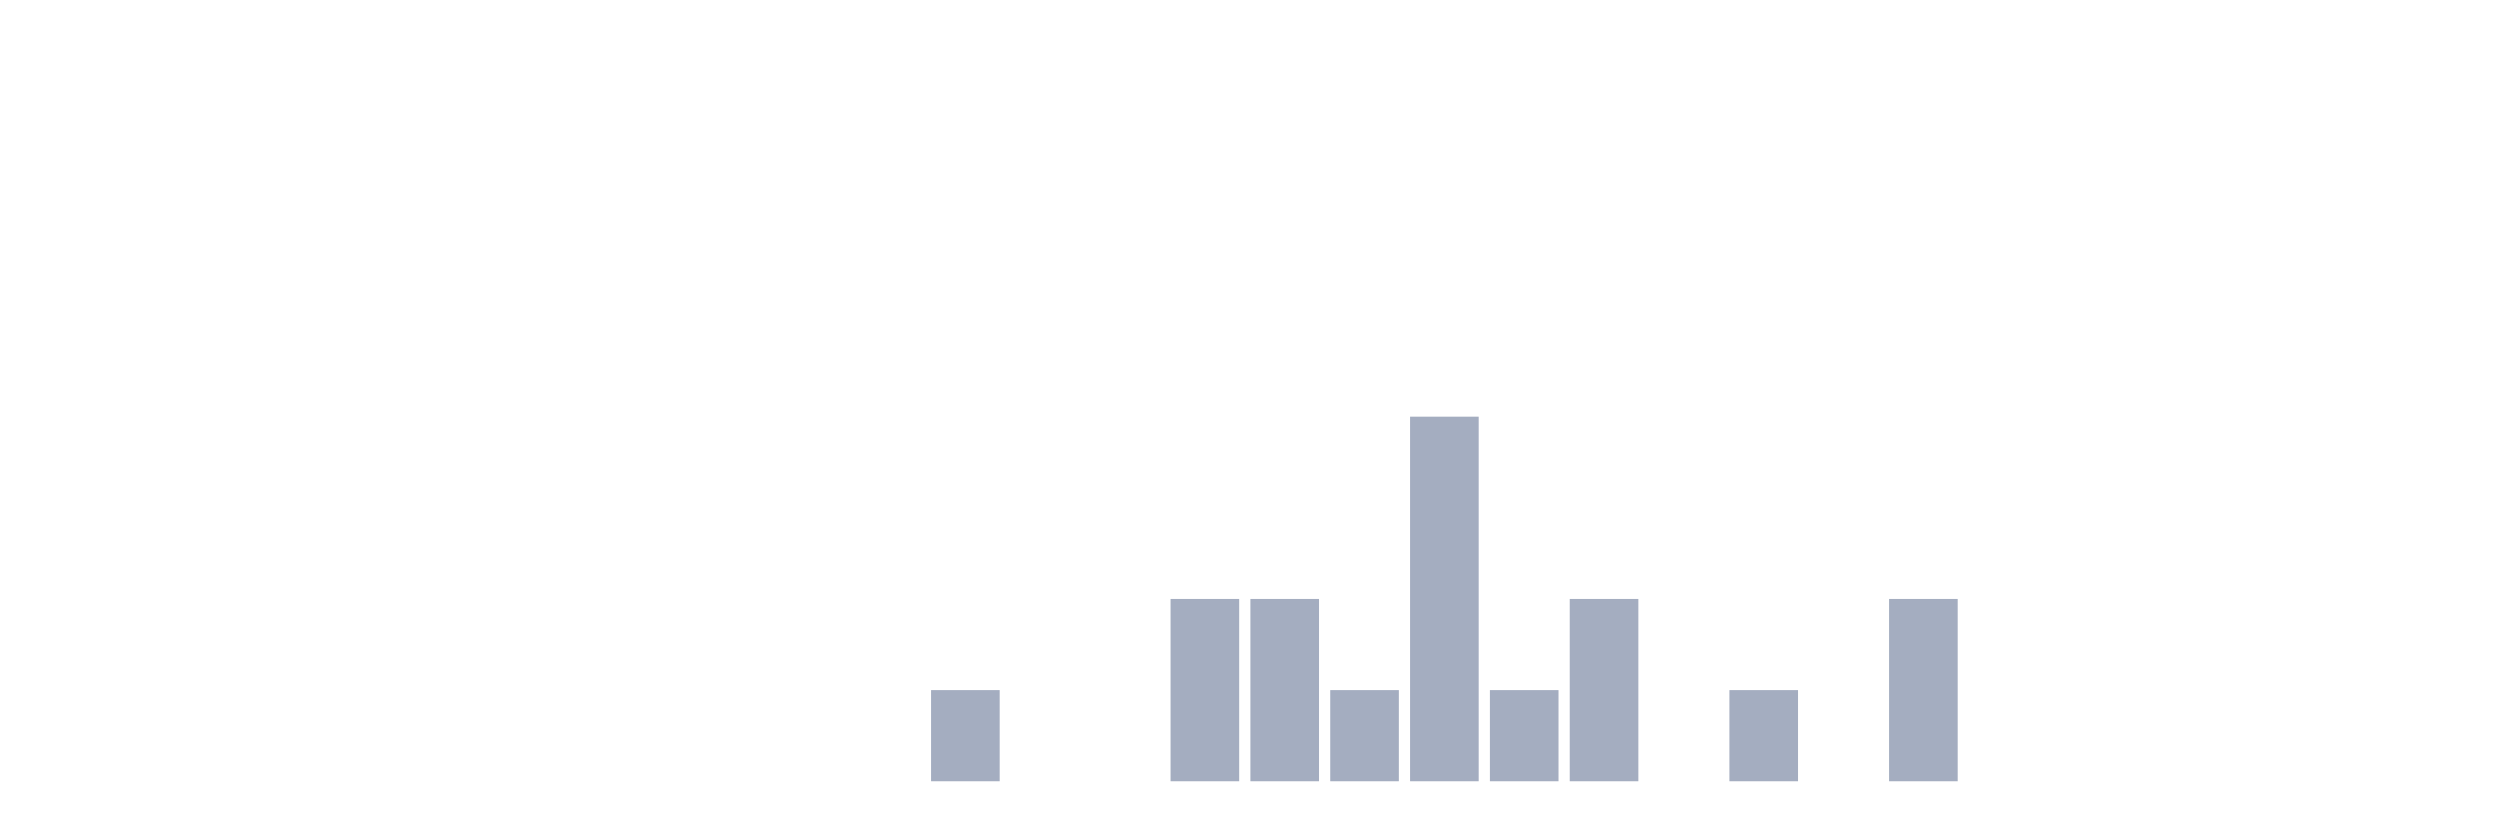
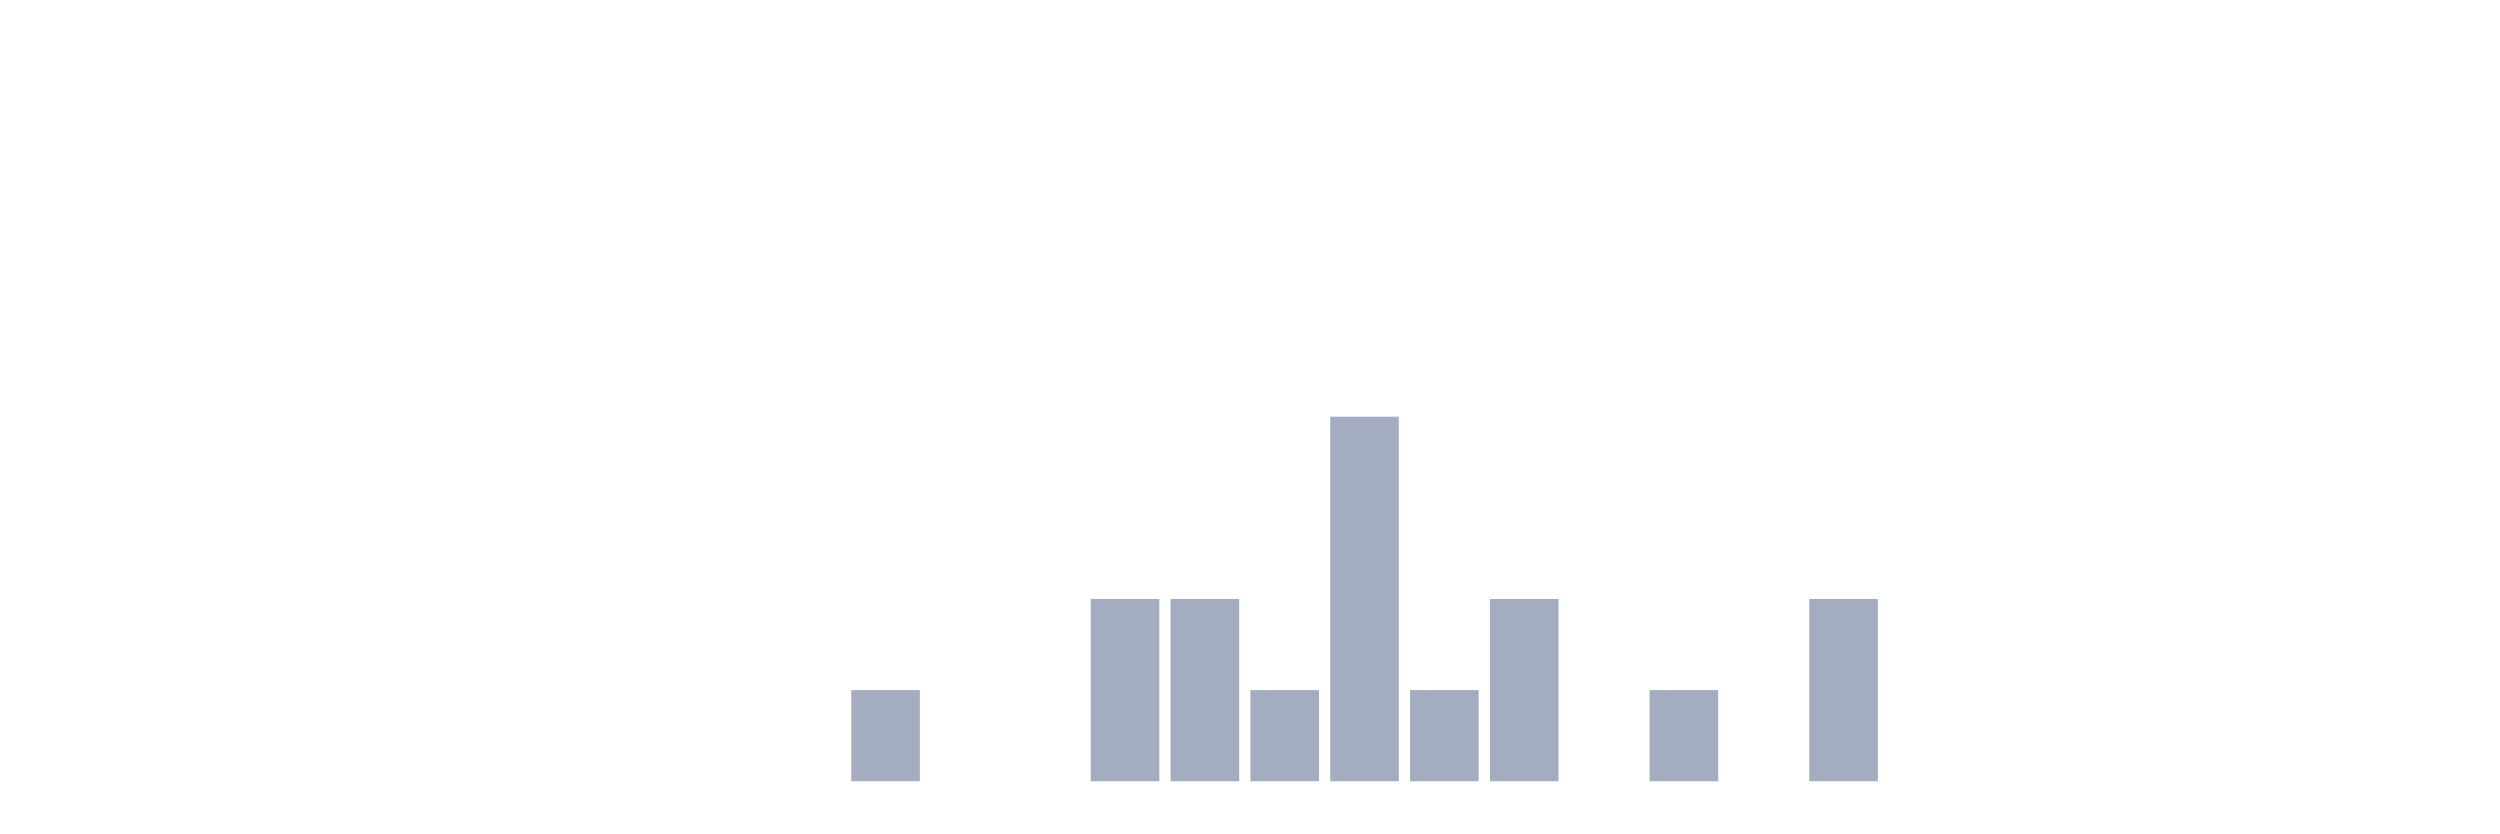
<svg xmlns="http://www.w3.org/2000/svg" viewBox="0 0 480 160">
  <g transform="translate(10,10)">
    <rect class="bar" x="0.153" width="13.175" y="140" height="0" fill="rgb(164,173,192)" />
    <rect class="bar" x="15.482" width="13.175" y="140" height="0" fill="rgb(164,173,192)" />
    <rect class="bar" x="30.81" width="13.175" y="140" height="0" fill="rgb(164,173,192)" />
    <rect class="bar" x="46.138" width="13.175" y="140" height="0" fill="rgb(164,173,192)" />
    <rect class="bar" x="61.466" width="13.175" y="140" height="0" fill="rgb(164,173,192)" />
    <rect class="bar" x="76.794" width="13.175" y="140" height="0" fill="rgb(164,173,192)" />
    <rect class="bar" x="92.123" width="13.175" y="140" height="0" fill="rgb(164,173,192)" />
    <rect class="bar" x="107.451" width="13.175" y="140" height="0" fill="rgb(164,173,192)" />
    <rect class="bar" x="122.779" width="13.175" y="140" height="0" fill="rgb(164,173,192)" />
    <rect class="bar" x="138.107" width="13.175" y="140" height="0" fill="rgb(164,173,192)" />
-     <rect class="bar" x="153.436" width="13.175" y="140" height="0" fill="rgb(164,173,192)" />
-     <rect class="bar" x="168.764" width="13.175" y="122.5" height="17.5" fill="rgb(164,173,192)" />
+     <rect class="bar" x="153.436" width="13.175" y="122.5" height="17.5" fill="rgb(164,173,192)" />
+     <rect class="bar" x="168.764" width="13.175" y="140" height="0" fill="rgb(164,173,192)" />
    <rect class="bar" x="184.092" width="13.175" y="140" height="0" fill="rgb(164,173,192)" />
-     <rect class="bar" x="199.42" width="13.175" y="140" height="0" fill="rgb(164,173,192)" />
+     <rect class="bar" x="199.42" width="13.175" y="105" height="35" fill="rgb(164,173,192)" />
    <rect class="bar" x="214.748" width="13.175" y="105" height="35" fill="rgb(164,173,192)" />
-     <rect class="bar" x="230.077" width="13.175" y="105" height="35" fill="rgb(164,173,192)" />
-     <rect class="bar" x="245.405" width="13.175" y="122.5" height="17.5" fill="rgb(164,173,192)" />
-     <rect class="bar" x="260.733" width="13.175" y="70" height="70" fill="rgb(164,173,192)" />
-     <rect class="bar" x="276.061" width="13.175" y="122.5" height="17.5" fill="rgb(164,173,192)" />
-     <rect class="bar" x="291.39" width="13.175" y="105" height="35" fill="rgb(164,173,192)" />
-     <rect class="bar" x="306.718" width="13.175" y="140" height="0" fill="rgb(164,173,192)" />
-     <rect class="bar" x="322.046" width="13.175" y="122.5" height="17.5" fill="rgb(164,173,192)" />
-     <rect class="bar" x="337.374" width="13.175" y="140" height="0" fill="rgb(164,173,192)" />
-     <rect class="bar" x="352.702" width="13.175" y="105" height="35" fill="rgb(164,173,192)" />
+     <rect class="bar" x="230.077" width="13.175" y="122.5" height="17.5" fill="rgb(164,173,192)" />
+     <rect class="bar" x="245.405" width="13.175" y="70" height="70" fill="rgb(164,173,192)" />
+     <rect class="bar" x="260.733" width="13.175" y="122.5" height="17.5" fill="rgb(164,173,192)" />
+     <rect class="bar" x="276.061" width="13.175" y="105" height="35" fill="rgb(164,173,192)" />
+     <rect class="bar" x="291.39" width="13.175" y="140" height="0" fill="rgb(164,173,192)" />
+     <rect class="bar" x="306.718" width="13.175" y="122.5" height="17.5" fill="rgb(164,173,192)" />
+     <rect class="bar" x="322.046" width="13.175" y="140" height="0" fill="rgb(164,173,192)" />
+     <rect class="bar" x="337.374" width="13.175" y="105" height="35" fill="rgb(164,173,192)" />
+     <rect class="bar" x="352.702" width="13.175" y="140" height="0" fill="rgb(164,173,192)" />
    <rect class="bar" x="368.031" width="13.175" y="140" height="0" fill="rgb(164,173,192)" />
    <rect class="bar" x="383.359" width="13.175" y="140" height="0" fill="rgb(164,173,192)" />
    <rect class="bar" x="398.687" width="13.175" y="140" height="0" fill="rgb(164,173,192)" />
    <rect class="bar" x="414.015" width="13.175" y="140" height="0" fill="rgb(164,173,192)" />
    <rect class="bar" x="429.344" width="13.175" y="140" height="0" fill="rgb(164,173,192)" />
    <rect class="bar" x="444.672" width="13.175" y="140" height="0" fill="rgb(164,173,192)" />
  </g>
</svg>
